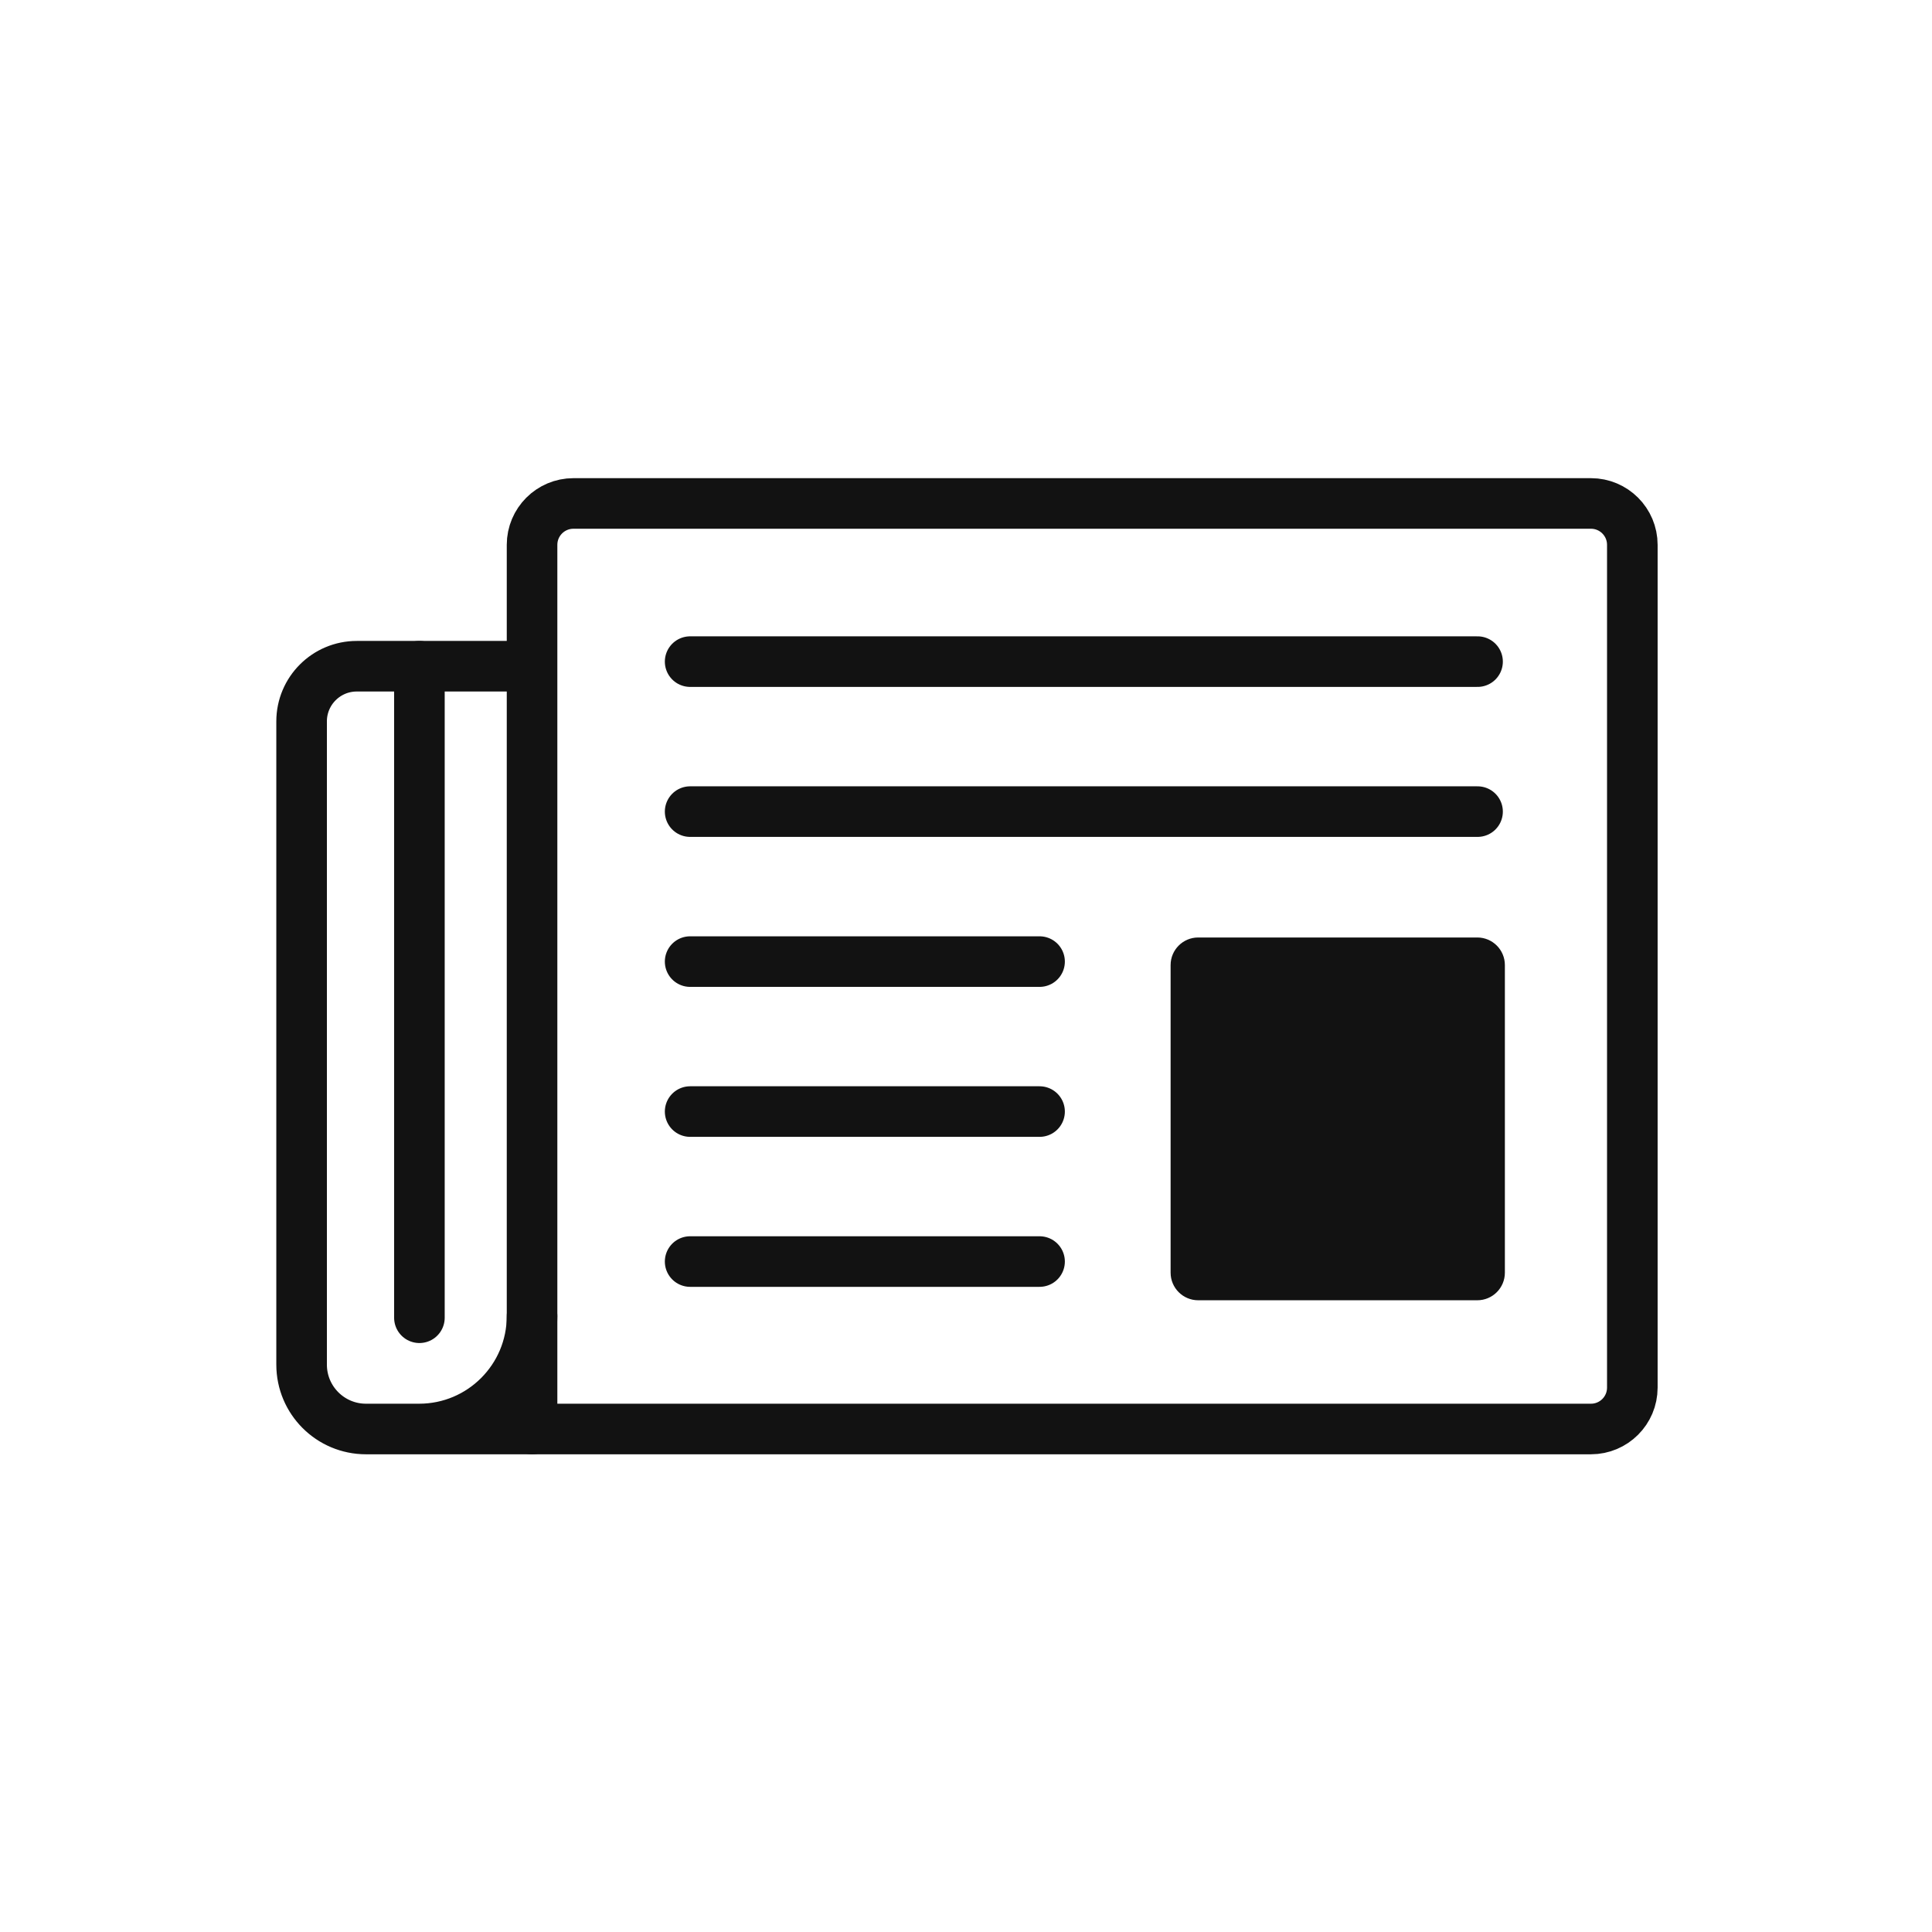
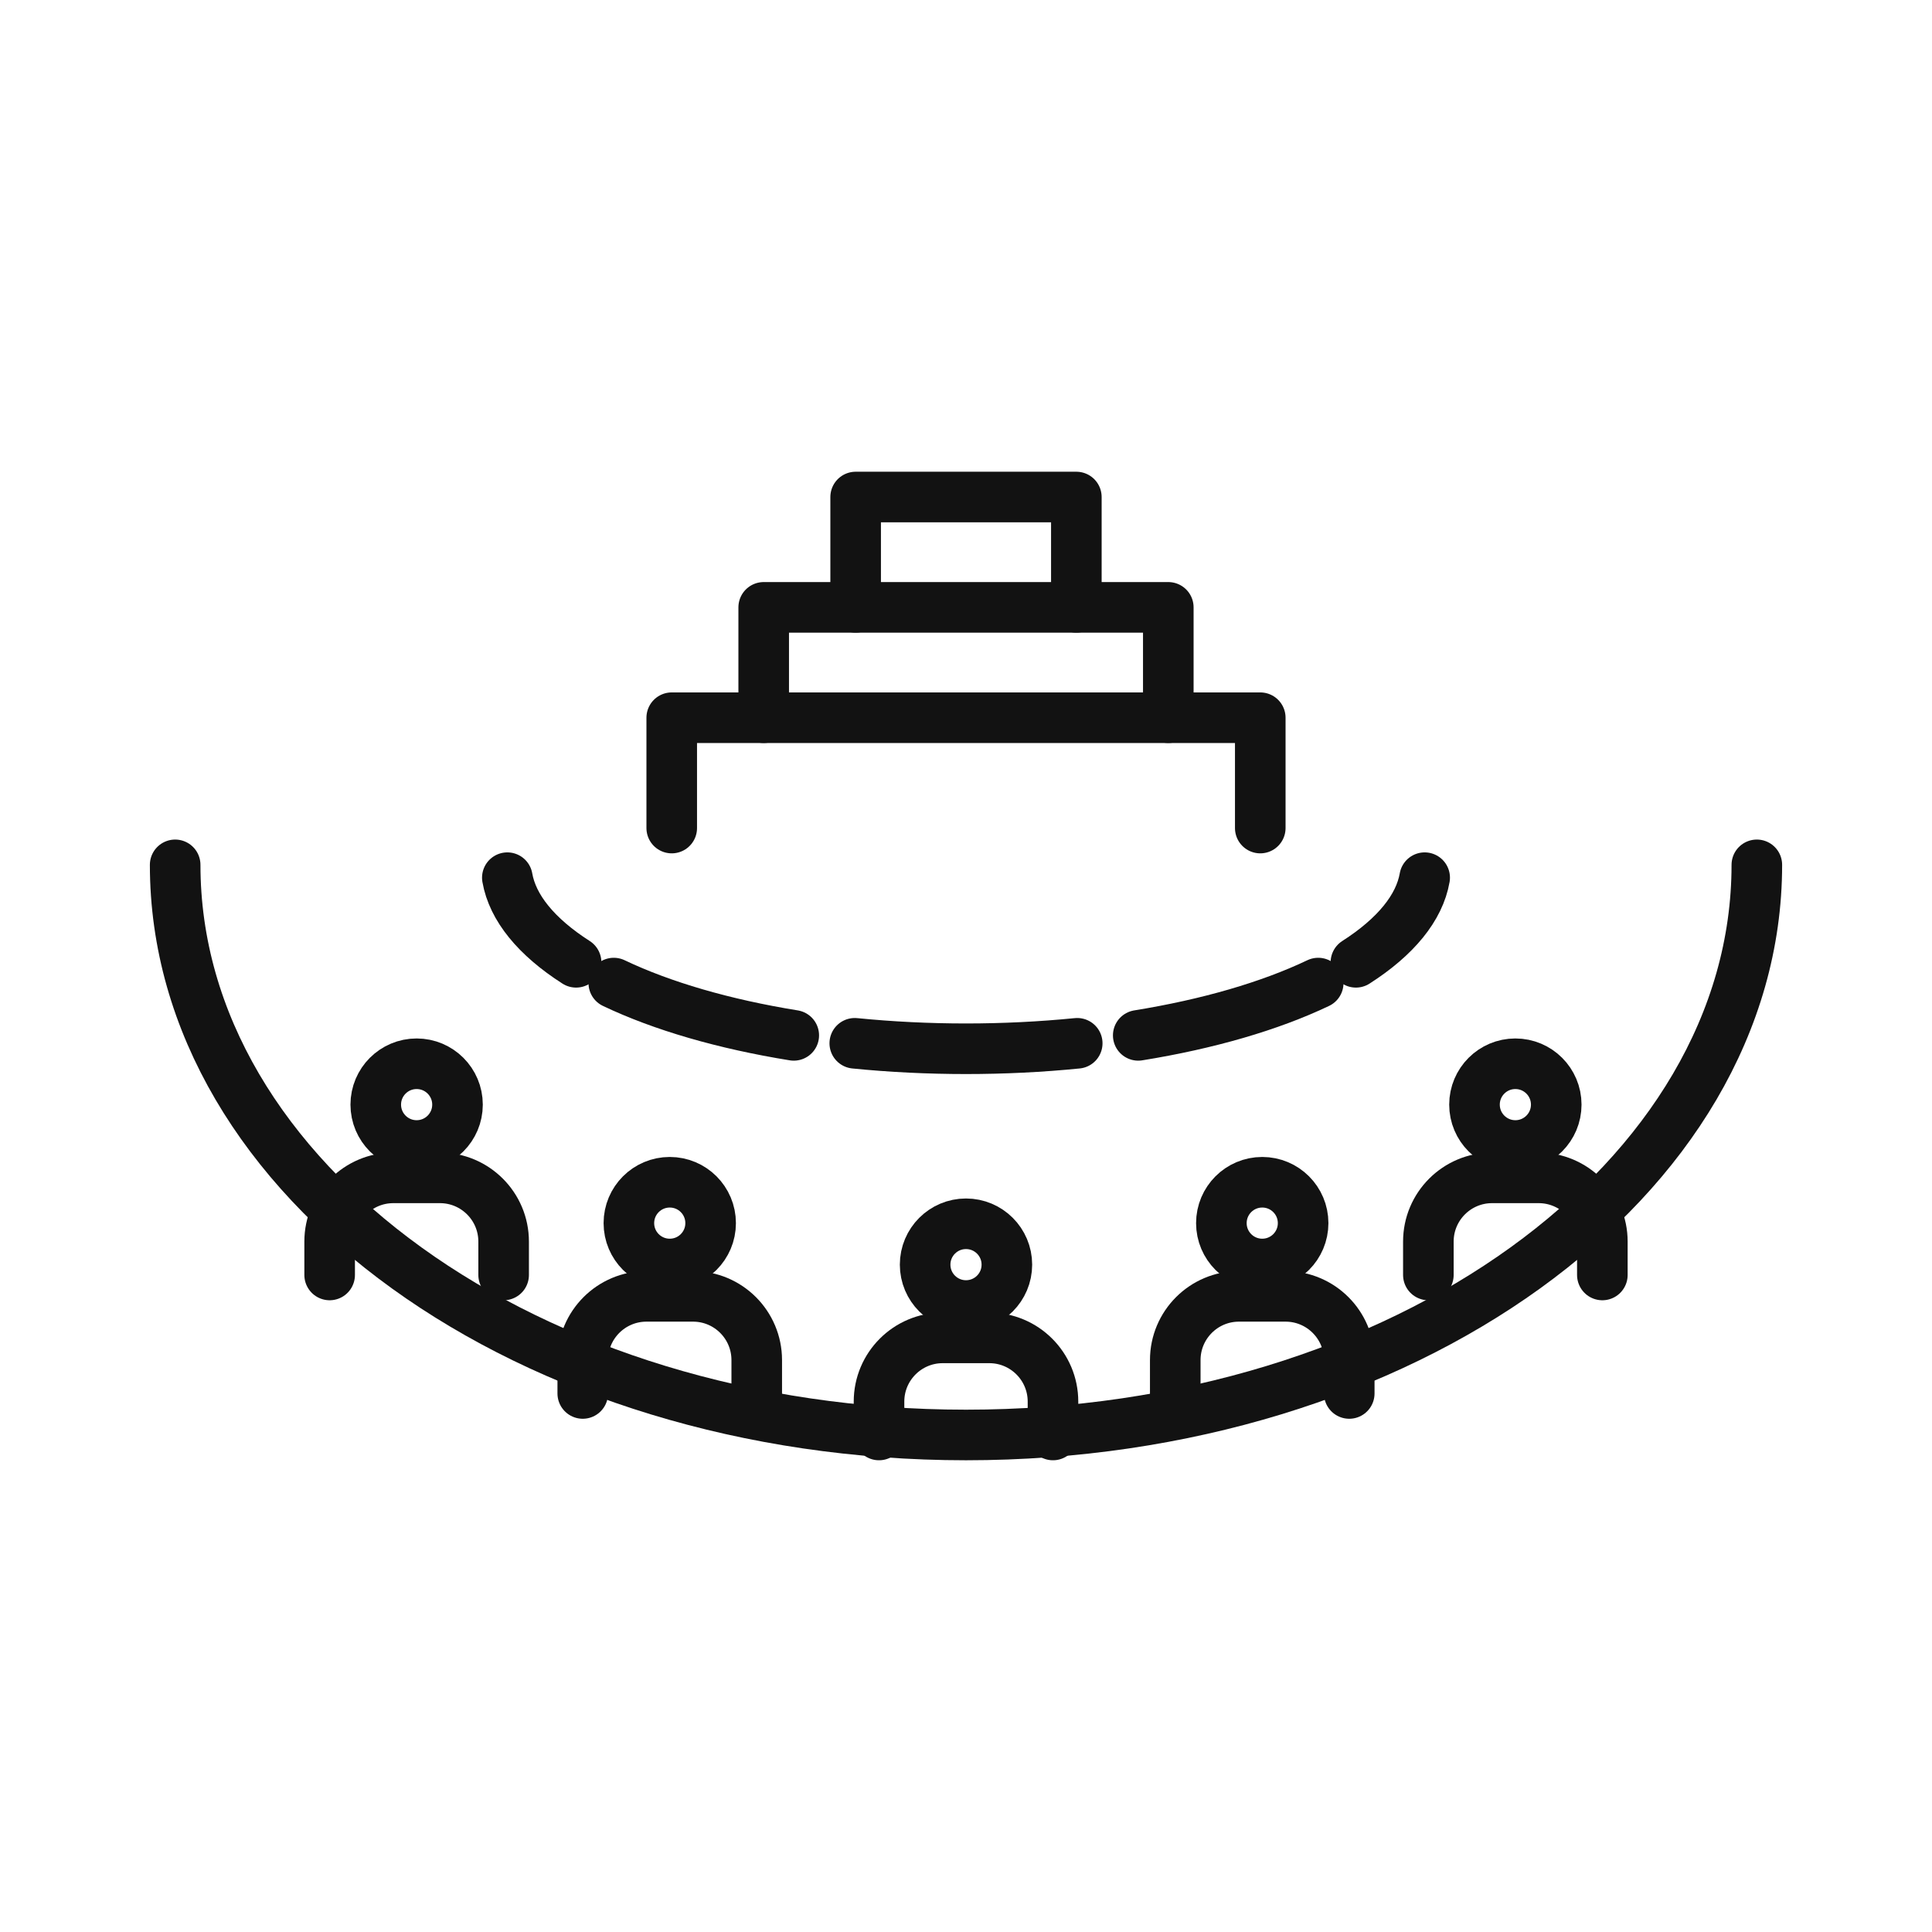
<svg xmlns="http://www.w3.org/2000/svg" width="128" height="128" viewBox="0 0 128 128">
  <g>
-     <path d="M35.25 44.139 V36.097 A2.742 2.742 0 0 1 37.991 33.355 H105.404 A2.742 2.742 0 0 1 108.146 36.097 V91.934 A2.742 2.742 0 0 1 105.404 94.675 H24.247 A4.265 4.265 0 0 1 19.982 90.411 V47.794 A3.655 3.655 0 0 1 23.638 44.139 H35.25 V87.194 A7.482 7.482 0 0 1 27.768 94.675" fill="none" stroke="#121212" stroke-width="3.351" stroke-linecap="round" stroke-linejoin="round" />
-     <line x1="35.25" y1="87.194" x2="35.25" y2="94.675" fill="none" stroke="#121212" stroke-width="3.351" stroke-linecap="round" stroke-linejoin="round" />
-     <line x1="27.787" y1="44.139" x2="27.787" y2="87.304" fill="none" stroke="#121212" stroke-width="3.351" stroke-linecap="round" stroke-linejoin="round" />
-     <line x1="45.723" y1="43.834" x2="97.892" y2="43.834" fill="none" stroke="#121212" stroke-width="3.351" stroke-linecap="round" stroke-linejoin="round" />
-     <line x1="45.723" y1="53.771" x2="97.892" y2="53.771" fill="none" stroke="#121212" stroke-width="3.351" stroke-linecap="round" stroke-linejoin="round" />
-     <line x1="45.723" y1="63.708" x2="68.874" y2="63.708" fill="none" stroke="#121212" stroke-width="3.351" stroke-linecap="round" stroke-linejoin="round" />
-     <line x1="45.723" y1="73.644" x2="68.874" y2="73.644" fill="none" stroke="#121212" stroke-width="3.351" stroke-linecap="round" stroke-linejoin="round" />
-     <line x1="45.723" y1="83.581" x2="68.874" y2="83.581" fill="none" stroke="#121212" stroke-width="3.351" stroke-linecap="round" stroke-linejoin="round" />
+     <path d="M94.388 58.148 A30.462 12.185 0 0 1 89.833 63.755" fill="none" stroke="#121212" stroke-width="3.351" stroke-linecap="round" stroke-linejoin="round" />
+     <path d="M87.335 65.131 A30.462 12.185 0 0 1 75.411 68.596" fill="none" stroke="#121212" stroke-width="3.351" stroke-linecap="round" stroke-linejoin="round" />
+     <path d="M71.369 69.121 A30.462 12.185 0 0 1 56.631 69.121" fill="none" stroke="#121212" stroke-width="3.351" stroke-linecap="round" stroke-linejoin="round" />
+     <path d="M52.589 68.596 A30.462 12.185 0 0 1 40.665 65.131" fill="none" stroke="#121212" stroke-width="3.351" stroke-linecap="round" stroke-linejoin="round" />
+     <path d="M38.167 63.755 A30.462 12.185 0 0 1 33.612 58.148" fill="none" stroke="#121212" stroke-width="3.351" stroke-linecap="round" stroke-linejoin="round" />
+     <path d="M116.395 57.298 A52.395 37.773 0 0 1 11.605 57.298" fill="none" stroke="#121212" stroke-width="3.351" stroke-linecap="round" stroke-linejoin="round" />
+     <circle cx="100.397" cy="73.184" r="2.708" fill="none" stroke="#121212" stroke-width="3.351" stroke-linecap="round" stroke-linejoin="round" />
+     <path d="M94.633 84.47 L94.633 82.258 A4.222 4.222 0 0 1 98.855 78.036 L101.938 78.036 A4.222 4.222 0 0 1 106.16 82.258 L106.16 84.47" fill="none" stroke="#121212" stroke-width="3.351" stroke-linecap="round" stroke-linejoin="round" />
+     <circle cx="83.627" cy="81.035" r="2.708" fill="none" stroke="#121212" stroke-width="3.351" stroke-linecap="round" stroke-linejoin="round" />
+     <path d="M77.864 92.321 L77.864 90.109 A4.222 4.222 0 0 1 82.086 85.887 L85.169 85.887 A4.222 4.222 0 0 1 89.391 90.109 L89.391 92.321" fill="none" stroke="#121212" stroke-width="3.351" stroke-linecap="round" stroke-linejoin="round" />
+     <circle cx="64" cy="83.786" r="2.708" fill="none" stroke="#121212" stroke-width="3.351" stroke-linecap="round" stroke-linejoin="round" />
+     <path d="M58.237 95.071 L58.237 92.86 A4.222 4.222 0 0 1 62.459 88.638 L65.541 88.638 A4.222 4.222 0 0 1 69.763 92.86 L69.763 95.071" fill="none" stroke="#121212" stroke-width="3.351" stroke-linecap="round" stroke-linejoin="round" />
+     <circle cx="44.373" cy="81.035" r="2.708" fill="none" stroke="#121212" stroke-width="3.351" stroke-linecap="round" stroke-linejoin="round" />
+     <path d="M38.609 92.321 L38.609 90.109 A4.222 4.222 0 0 1 42.831 85.887 L45.914 85.887 A4.222 4.222 0 0 1 50.136 90.109 L50.136 92.321" fill="none" stroke="#121212" stroke-width="3.351" stroke-linecap="round" stroke-linejoin="round" />
+     <circle cx="27.603" cy="73.184" r="2.708" fill="none" stroke="#121212" stroke-width="3.351" stroke-linecap="round" stroke-linejoin="round" />
+     <path d="M21.84 84.47 L21.84 82.258 A4.222 4.222 0 0 1 26.062 78.036 L29.145 78.036 A4.222 4.222 0 0 1 33.367 82.258 L33.367 84.47" fill="none" stroke="#121212" stroke-width="3.351" stroke-linecap="round" stroke-linejoin="round" />
+     <polyline points="44.504,54.861 44.504,47.55 83.496,47.55 83.496,54.861" fill="none" stroke="#121212" stroke-width="3.351" stroke-linecap="round" stroke-linejoin="round" />
+     <polyline points="50.597,47.55 50.597,40.239 77.403,40.239 77.403,47.55" fill="none" stroke="#121212" stroke-width="3.351" stroke-linecap="round" stroke-linejoin="round" />
  </g>
  <g>
-     <rect x="77.556" y="62.111" width="22.146" height="24.035" rx="1.828" fill="#121212" />
+     <polyline points="56.689,40.239 56.689,32.929 71.311,32.929 71.311,40.239" fill="none" stroke="#121212" stroke-width="3.351" stroke-linecap="round" stroke-linejoin="round" />
  </g>
</svg>
